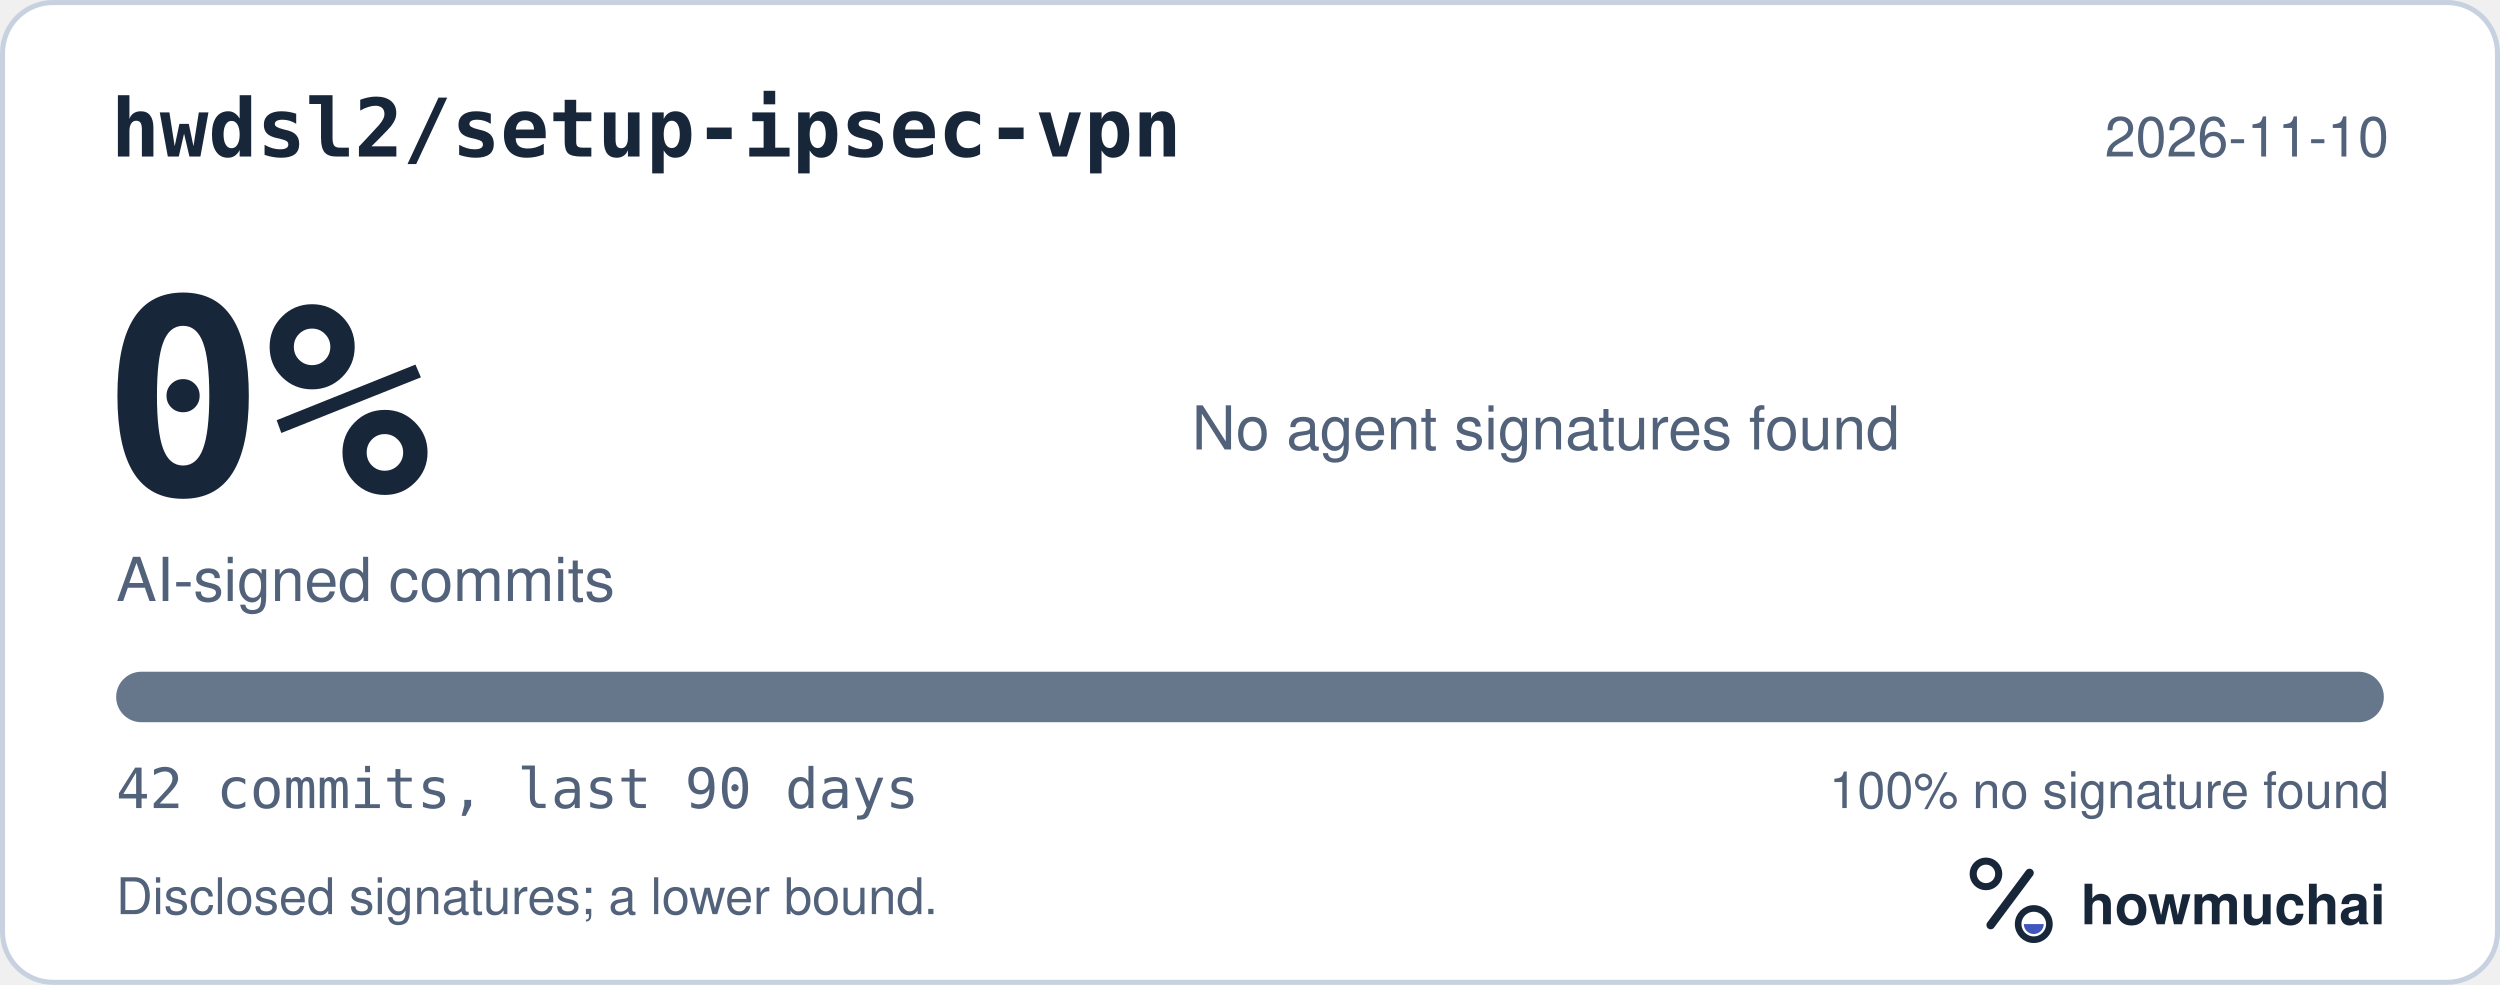
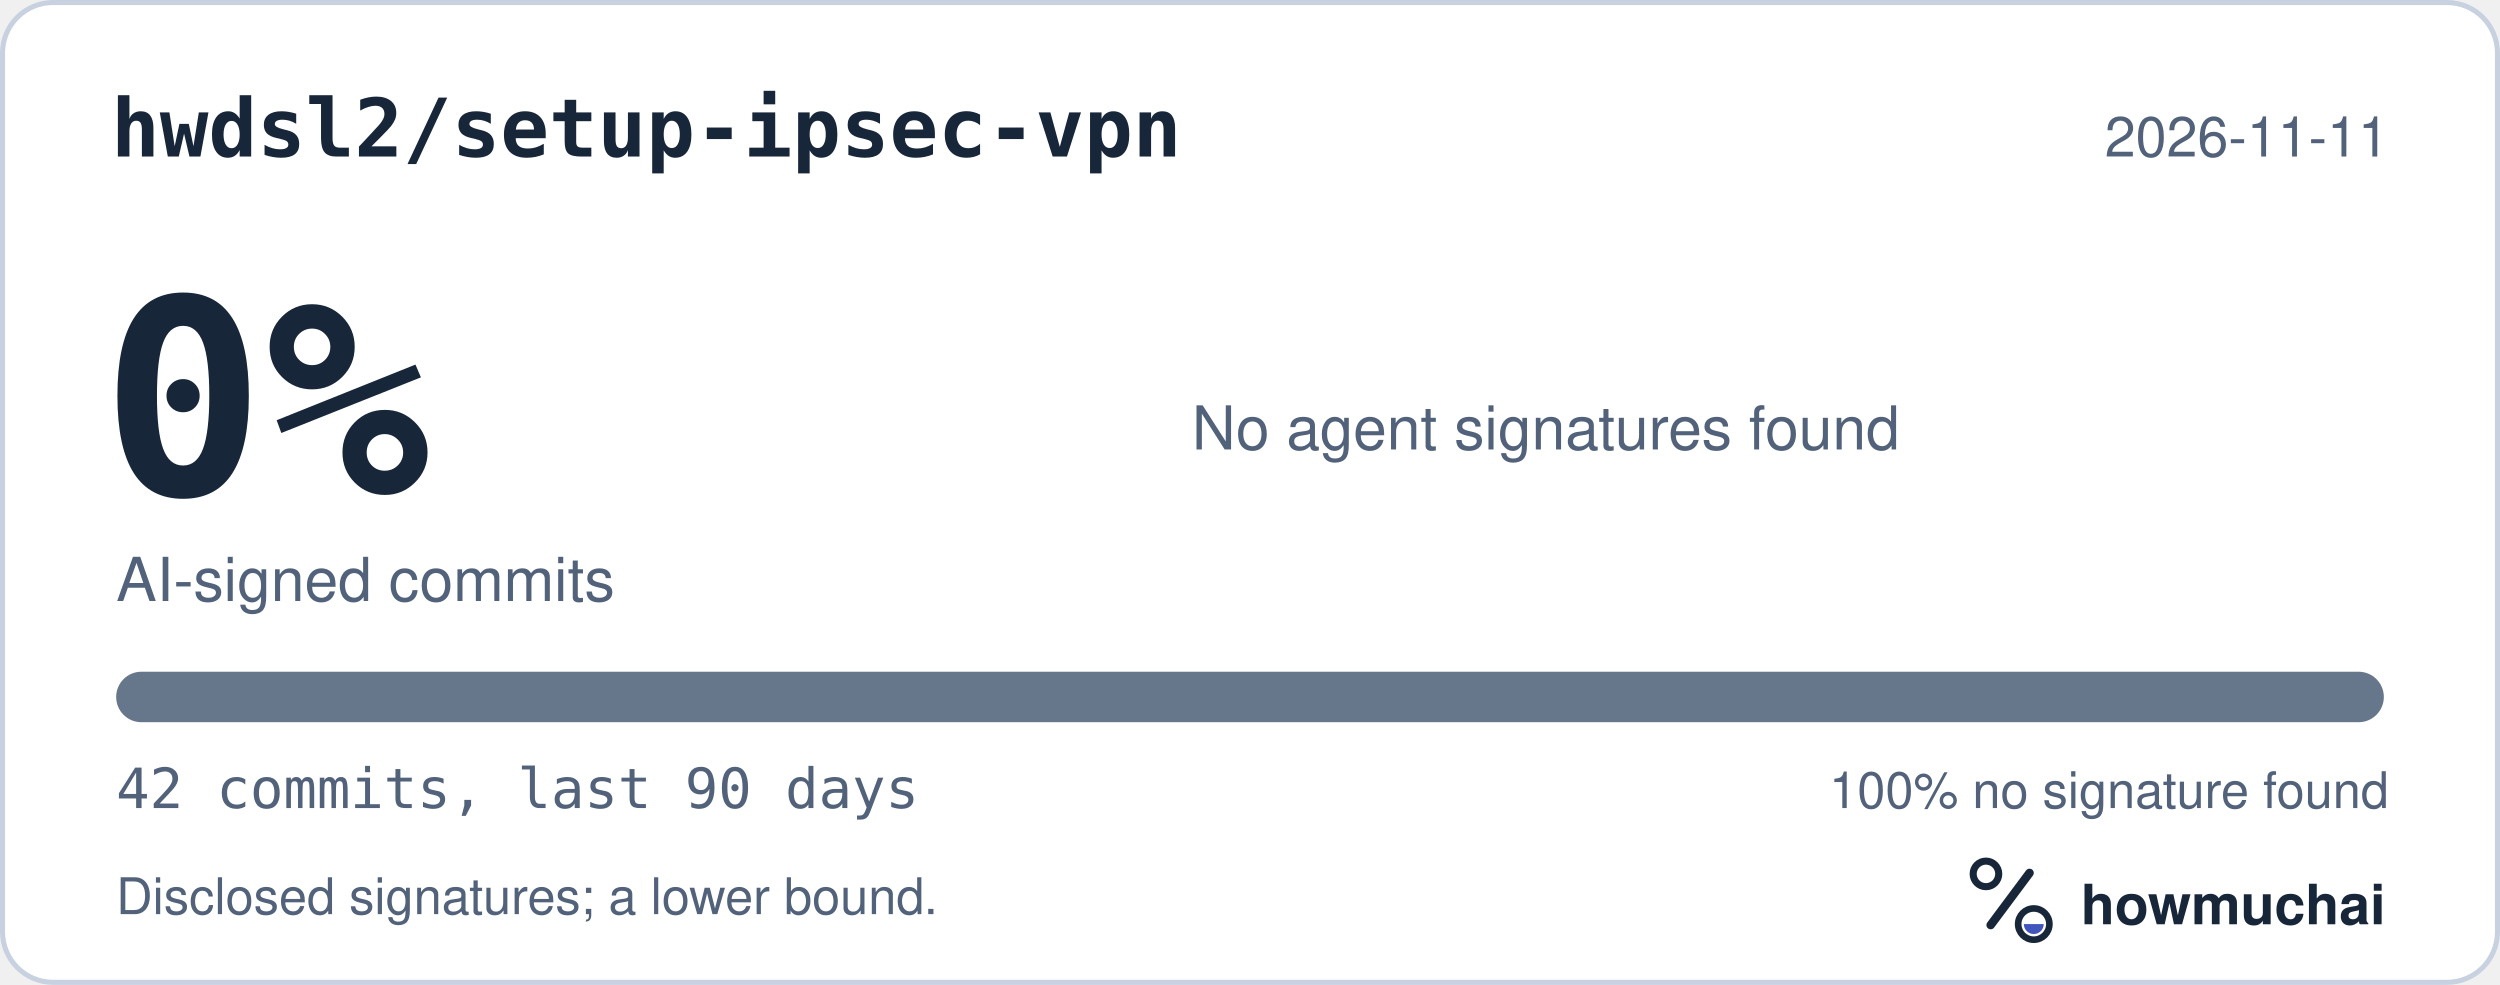
<svg xmlns="http://www.w3.org/2000/svg" width="495" height="195" viewBox="0 0 495 195" role="img" aria-labelledby="hm-t hm-d">
  <rect x="0.5" y="0.5" width="494" height="194" rx="10" fill="#FFFFFF" stroke="#C7D1DF" />
  <text x="22" y="31" fill="#18263A" font-family="ui-monospace, SF Mono, Menlo, Consolas, IBM Plex Mono, monospace" font-size="16" font-weight="600">hwdsl2/setup-ipsec-vpn</text>
-   <text x="473" y="31" fill="#52627A" font-family="-apple-system, BlinkMacSystemFont, Segoe UI, Helvetica, Arial, Fira Sans, sans-serif" font-size="11" text-anchor="end">2026-11-10</text>
+   <text x="473" y="31" fill="#52627A" font-family="-apple-system, BlinkMacSystemFont, Segoe UI, Helvetica, Arial, Fira Sans, sans-serif" font-size="11" text-anchor="end">2026-11-11</text>
  <text x="20" y="98" fill="#18263A" font-family="ui-monospace, SF Mono, Menlo, Consolas, IBM Plex Mono, monospace" font-size="54" font-weight="700">0%</text>
  <text x="23" y="119" fill="#52627A" font-family="-apple-system, BlinkMacSystemFont, Segoe UI, Helvetica, Arial, Fira Sans, sans-serif" font-size="12">AI-signed commits</text>
  <text x="236" y="89" fill="#52627A" font-family="-apple-system, BlinkMacSystemFont, Segoe UI, Helvetica, Arial, Fira Sans, sans-serif" font-size="12">No agent signatures found</text>
  <defs>
    <clipPath id="hm-bar">
      <rect x="23" y="133" width="449" height="10" rx="5" />
    </clipPath>
  </defs>
  <rect x="23" y="133" width="449" height="10" rx="5" fill="#66768B" />
  <g clip-path="url(#hm-bar)" />
  <text x="23" y="160" fill="#52627A" font-family="ui-monospace, SF Mono, Menlo, Consolas, IBM Plex Mono, monospace" font-size="11">42 commits, last 90 days</text>
  <text x="473" y="160" fill="#52627A" font-family="-apple-system, BlinkMacSystemFont, Segoe UI, Helvetica, Arial, Fira Sans, sans-serif" font-size="10" text-anchor="end">100% no signature found</text>
  <text x="23" y="181" fill="#52627A" font-family="-apple-system, BlinkMacSystemFont, Segoe UI, Helvetica, Arial, Fira Sans, sans-serif" font-size="10">Disclosed signatures; a lower bound.</text>
  <g transform="translate(386 166) scale(0.046875)">
    <circle cx="154" cy="150" r="54" fill="none" stroke="#18263A" stroke-width="30" />
    <path d="M174 366 338 146" fill="none" stroke="#18263A" stroke-width="36" stroke-linecap="round" />
    <circle cx="356" cy="362" r="66" fill="none" stroke="#18263A" stroke-width="28" />
    <path d="M314 362a42 42 0 0 0 84 0Z" fill="#4056BC" />
  </g>
  <text x="412" y="183" fill="#18263A" font-family="-apple-system, BlinkMacSystemFont, Segoe UI, Helvetica, Arial, Fira Sans, sans-serif" font-size="11" font-weight="650">howmuchai</text>
</svg>
